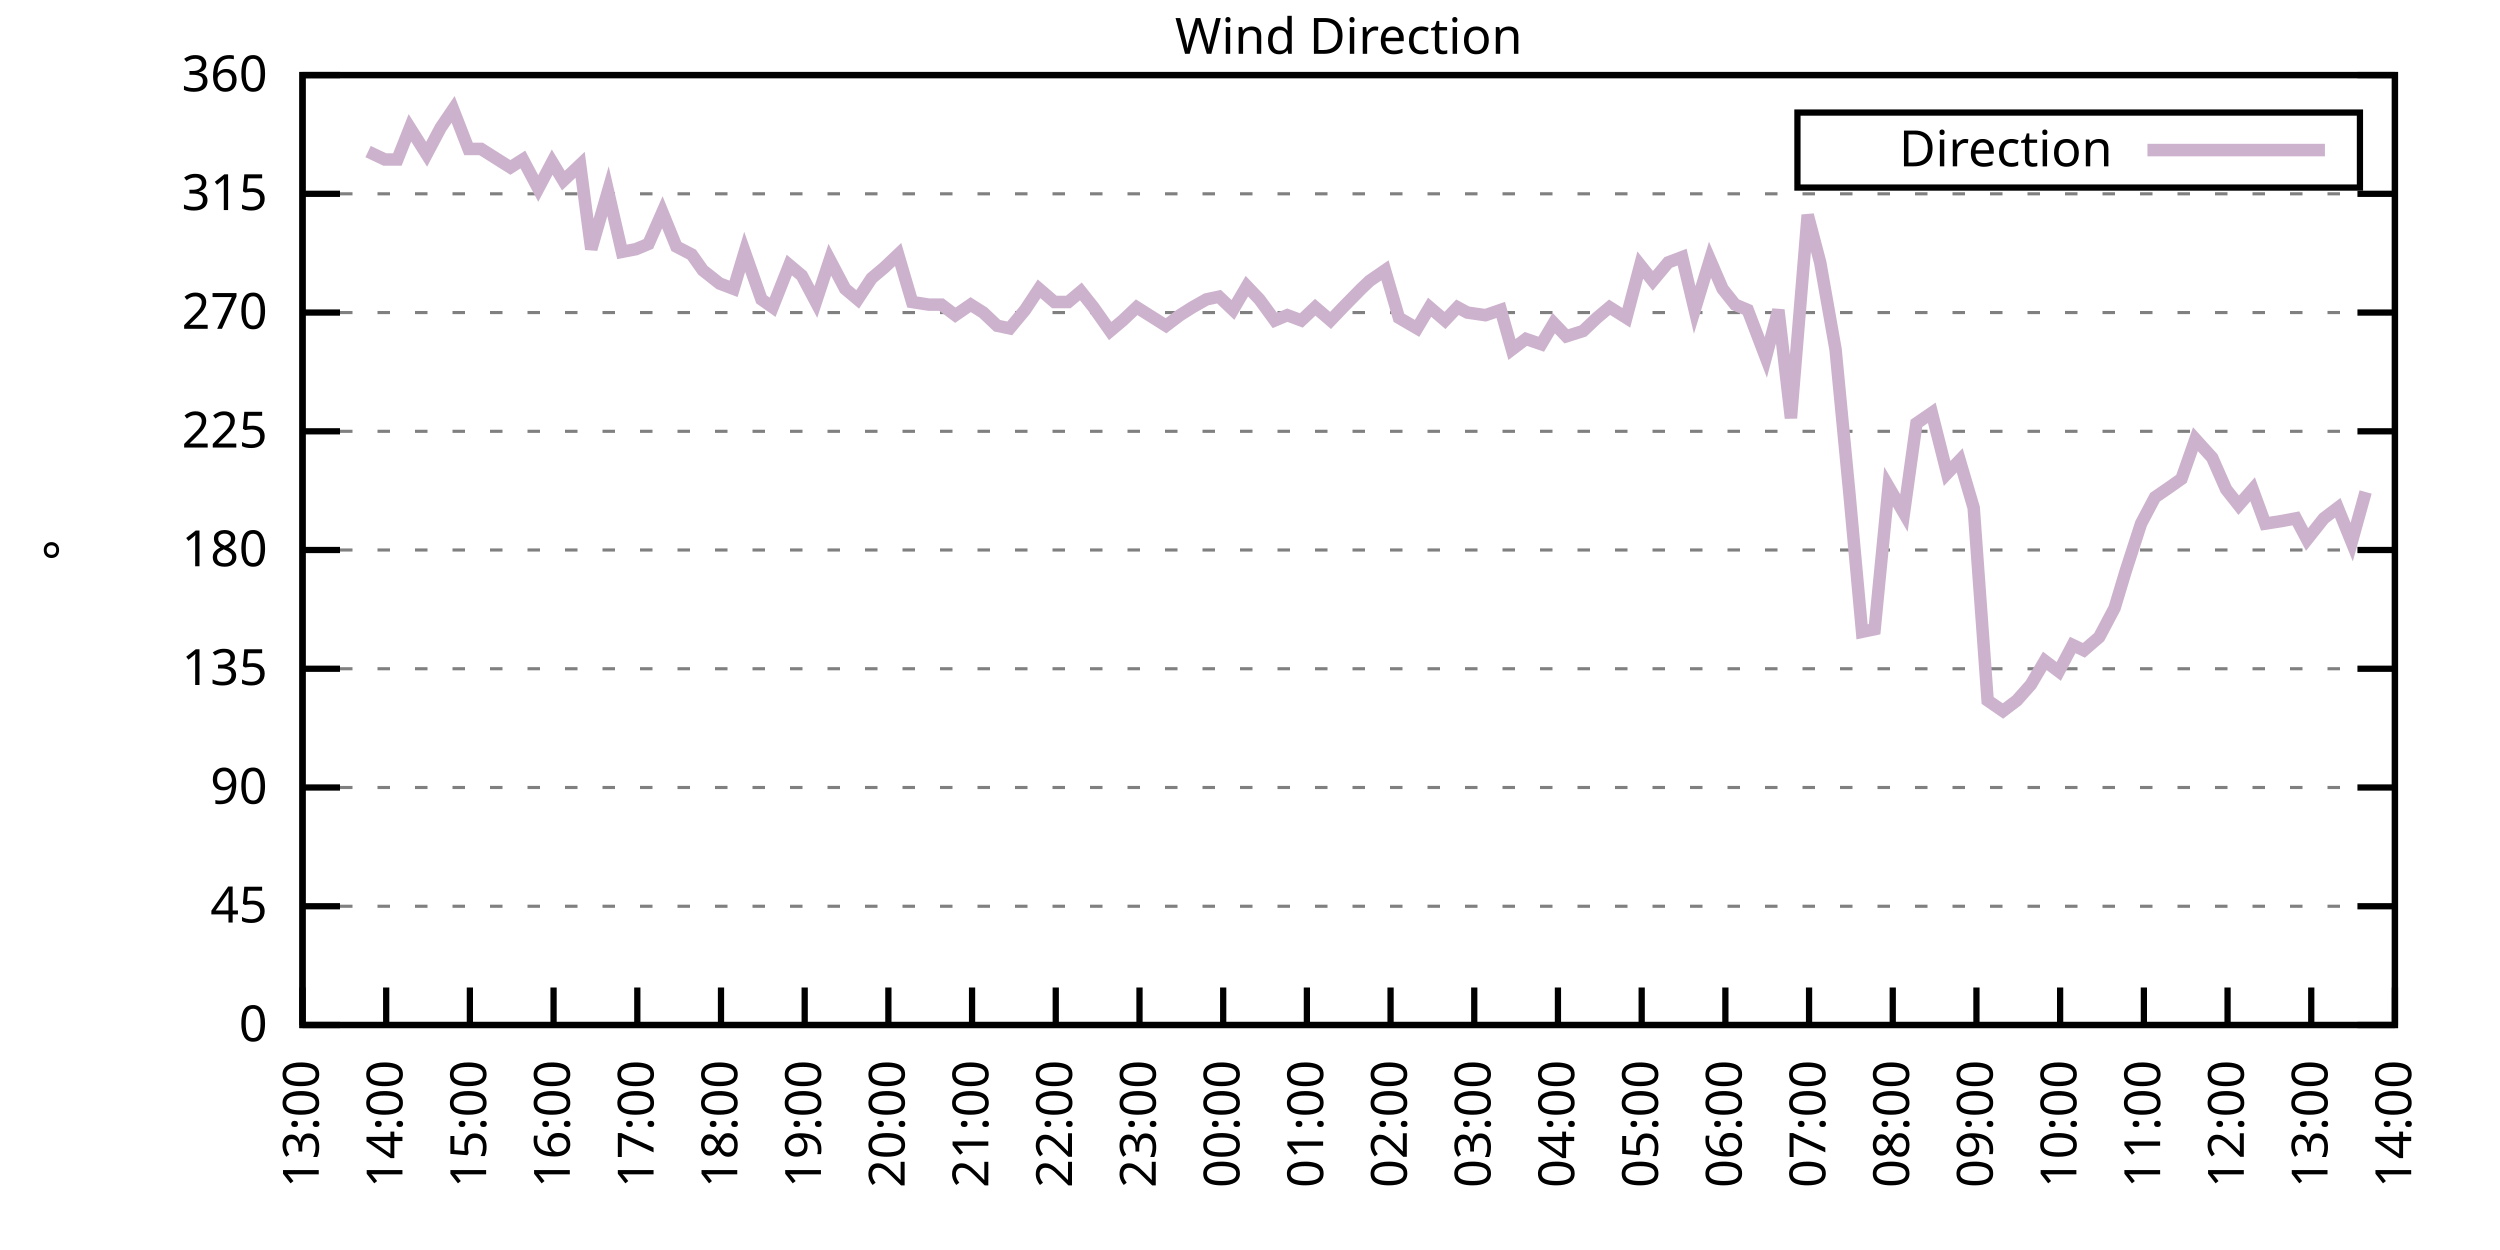
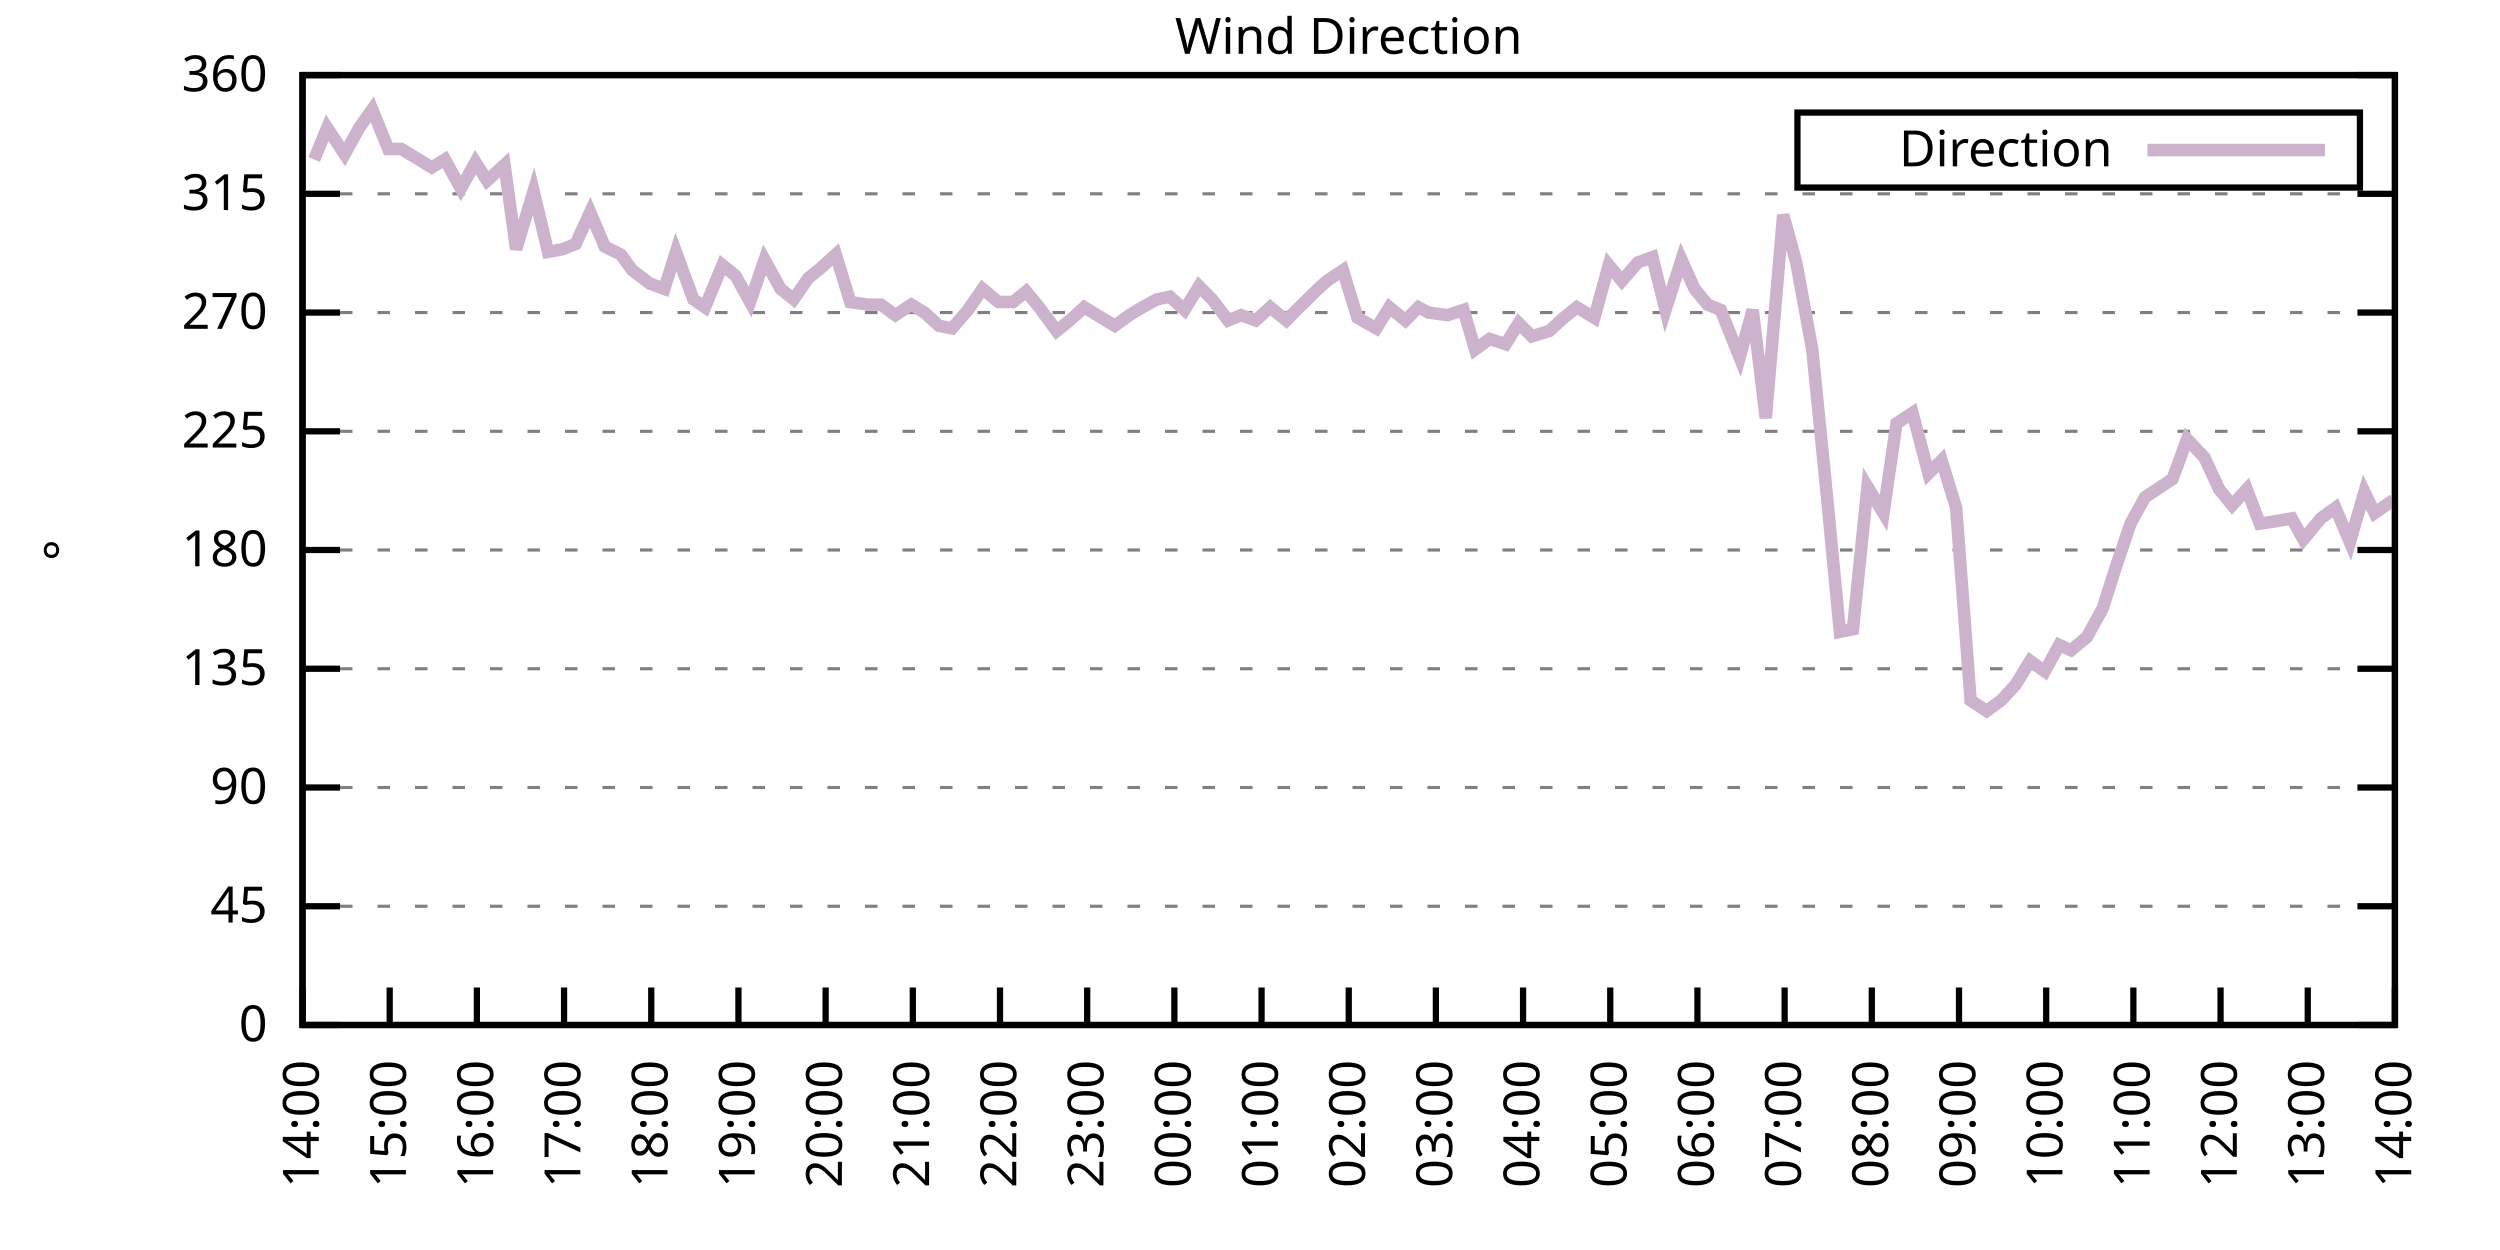
<svg xmlns="http://www.w3.org/2000/svg" xmlns:xlink="http://www.w3.org/1999/xlink" width="400" height="200" viewBox="0 0 400 200">
  <g id="gnuplot_canvas">
    <rect x="0" y="0" width="400" height="200" fill="none" />
    <defs>
      <circle id="gpDot" r="0.5" stroke-width="0.5" stroke="currentColor" />
      <path id="gpPt0" stroke-width="0.333" stroke="currentColor" d="M-1,0 h2 M0,-1 v2" />
      <path id="gpPt1" stroke-width="0.333" stroke="currentColor" d="M-1,-1 L1,1 M1,-1 L-1,1" />
      <path id="gpPt2" stroke-width="0.333" stroke="currentColor" d="M-1,0 L1,0 M0,-1 L0,1 M-1,-1 L1,1 M-1,1 L1,-1" />
      <rect id="gpPt3" stroke-width="0.333" stroke="currentColor" x="-1" y="-1" width="2" height="2" />
      <rect id="gpPt4" stroke-width="0.333" stroke="currentColor" fill="currentColor" x="-1" y="-1" width="2" height="2" />
      <circle id="gpPt5" stroke-width="0.333" stroke="currentColor" cx="0" cy="0" r="1" />
      <use xlink:href="#gpPt5" id="gpPt6" fill="currentColor" stroke="none" />
      <path id="gpPt7" stroke-width="0.333" stroke="currentColor" d="M0,-1.33 L-1.33,0.67 L1.33,0.67 z" />
      <use xlink:href="#gpPt7" id="gpPt8" fill="currentColor" stroke="none" />
      <use xlink:href="#gpPt7" id="gpPt9" stroke="currentColor" transform="rotate(180)" />
      <use xlink:href="#gpPt9" id="gpPt10" fill="currentColor" stroke="none" />
      <use xlink:href="#gpPt3" id="gpPt11" stroke="currentColor" transform="rotate(45)" />
      <use xlink:href="#gpPt11" id="gpPt12" fill="currentColor" stroke="none" />
      <path id="gpPt13" stroke-width="0.333" stroke="currentColor" d="M0,1.330 L1.265,0.411 L0.782,-1.067 L-0.782,-1.076 L-1.265,0.411 z" />
      <use xlink:href="#gpPt13" id="gpPt14" fill="currentColor" stroke="none" />
      <filter id="textbox" filterUnits="objectBoundingBox" x="0" y="0" height="1" width="1">
        <feFlood flood-color="white" flood-opacity="1" result="bgnd" />
        <feComposite in="SourceGraphic" in2="bgnd" operator="atop" />
      </filter>
      <filter id="greybox" filterUnits="objectBoundingBox" x="0" y="0" height="1" width="1">
        <feFlood flood-color="lightgrey" flood-opacity="1" result="grey" />
        <feComposite in="SourceGraphic" in2="grey" operator="atop" />
      </filter>
    </defs>
    <g fill="none" color="white" stroke="currentColor" stroke-width="1.00" stroke-linecap="butt" stroke-linejoin="miter">
</g>
    <g fill="none" color="black" stroke="currentColor" stroke-width="1.00" stroke-linecap="butt" stroke-linejoin="miter">
      <g stroke="none" shape-rendering="crispEdges">
        <polygon fill="rgb(255, 255, 255)" points="48.40,164.00 383.18,164.00 383.18,12.02 48.40,12.02 " />
      </g>
    </g>
    <g fill="none" color="black" stroke="currentColor" stroke-width="1.00" stroke-linecap="butt" stroke-linejoin="miter">
</g>
    <g fill="none" color="black" stroke="black" stroke-width="0.50" stroke-linecap="butt" stroke-linejoin="miter">
</g>
    <g fill="none" color="gray" stroke="currentColor" stroke-width="0.50" stroke-linecap="butt" stroke-linejoin="miter">
      <path stroke="gray" stroke-dasharray="2,4" class="gridline" d="M48.40,164.00 L383.19,164.00  " />
    </g>
    <g fill="none" color="gray" stroke="gray" stroke-width="1.00" stroke-linecap="butt" stroke-linejoin="miter">
</g>
    <g fill="none" color="black" stroke="currentColor" stroke-width="1.00" stroke-linecap="butt" stroke-linejoin="miter">
      <path stroke="black" d="M48.40,164.00 L54.40,164.00 M383.19,164.00 L377.19,164.00  " />
      <g transform="translate(42.80,166.60)" stroke="none" fill="black" font-family="Sans" font-size="8.00" text-anchor="end">
        <text>
          <tspan font-family="Sans"> 0</tspan>
        </text>
      </g>
    </g>
    <g fill="none" color="black" stroke="currentColor" stroke-width="1.00" stroke-linecap="butt" stroke-linejoin="miter">
</g>
    <g fill="none" color="black" stroke="black" stroke-width="0.50" stroke-linecap="butt" stroke-linejoin="miter">
</g>
    <g fill="none" color="gray" stroke="currentColor" stroke-width="0.50" stroke-linecap="butt" stroke-linejoin="miter">
      <path stroke="gray" stroke-dasharray="2,4" class="gridline" d="M48.40,145.00 L383.19,145.00  " />
    </g>
    <g fill="none" color="gray" stroke="gray" stroke-width="1.00" stroke-linecap="butt" stroke-linejoin="miter">
</g>
    <g fill="none" color="black" stroke="currentColor" stroke-width="1.00" stroke-linecap="butt" stroke-linejoin="miter">
      <path stroke="black" d="M48.40,145.00 L54.40,145.00 M383.19,145.00 L377.19,145.00  " />
      <g transform="translate(42.80,147.60)" stroke="none" fill="black" font-family="Sans" font-size="8.00" text-anchor="end">
        <text>
          <tspan font-family="Sans"> 45</tspan>
        </text>
      </g>
    </g>
    <g fill="none" color="black" stroke="currentColor" stroke-width="1.00" stroke-linecap="butt" stroke-linejoin="miter">
</g>
    <g fill="none" color="black" stroke="black" stroke-width="0.50" stroke-linecap="butt" stroke-linejoin="miter">
</g>
    <g fill="none" color="gray" stroke="currentColor" stroke-width="0.50" stroke-linecap="butt" stroke-linejoin="miter">
      <path stroke="gray" stroke-dasharray="2,4" class="gridline" d="M48.40,126.00 L383.19,126.00  " />
    </g>
    <g fill="none" color="gray" stroke="gray" stroke-width="1.00" stroke-linecap="butt" stroke-linejoin="miter">
</g>
    <g fill="none" color="black" stroke="currentColor" stroke-width="1.00" stroke-linecap="butt" stroke-linejoin="miter">
      <path stroke="black" d="M48.40,126.00 L54.40,126.00 M383.19,126.00 L377.19,126.00  " />
      <g transform="translate(42.80,128.60)" stroke="none" fill="black" font-family="Sans" font-size="8.00" text-anchor="end">
        <text>
          <tspan font-family="Sans"> 90</tspan>
        </text>
      </g>
    </g>
    <g fill="none" color="black" stroke="currentColor" stroke-width="1.00" stroke-linecap="butt" stroke-linejoin="miter">
</g>
    <g fill="none" color="black" stroke="black" stroke-width="0.50" stroke-linecap="butt" stroke-linejoin="miter">
</g>
    <g fill="none" color="gray" stroke="currentColor" stroke-width="0.50" stroke-linecap="butt" stroke-linejoin="miter">
      <path stroke="gray" stroke-dasharray="2,4" class="gridline" d="M48.40,107.00 L383.19,107.00  " />
    </g>
    <g fill="none" color="gray" stroke="gray" stroke-width="1.00" stroke-linecap="butt" stroke-linejoin="miter">
</g>
    <g fill="none" color="black" stroke="currentColor" stroke-width="1.00" stroke-linecap="butt" stroke-linejoin="miter">
      <path stroke="black" d="M48.40,107.00 L54.40,107.00 M383.19,107.00 L377.19,107.00  " />
      <g transform="translate(42.80,109.60)" stroke="none" fill="black" font-family="Sans" font-size="8.00" text-anchor="end">
        <text>
          <tspan font-family="Sans"> 135</tspan>
        </text>
      </g>
    </g>
    <g fill="none" color="black" stroke="currentColor" stroke-width="1.00" stroke-linecap="butt" stroke-linejoin="miter">
</g>
    <g fill="none" color="black" stroke="black" stroke-width="0.50" stroke-linecap="butt" stroke-linejoin="miter">
</g>
    <g fill="none" color="gray" stroke="currentColor" stroke-width="0.50" stroke-linecap="butt" stroke-linejoin="miter">
      <path stroke="gray" stroke-dasharray="2,4" class="gridline" d="M48.40,88.00 L383.19,88.00  " />
    </g>
    <g fill="none" color="gray" stroke="gray" stroke-width="1.00" stroke-linecap="butt" stroke-linejoin="miter">
</g>
    <g fill="none" color="black" stroke="currentColor" stroke-width="1.00" stroke-linecap="butt" stroke-linejoin="miter">
      <path stroke="black" d="M48.40,88.00 L54.40,88.00 M383.19,88.00 L377.19,88.00  " />
      <g transform="translate(42.80,90.60)" stroke="none" fill="black" font-family="Sans" font-size="8.00" text-anchor="end">
        <text>
          <tspan font-family="Sans"> 180</tspan>
        </text>
      </g>
    </g>
    <g fill="none" color="black" stroke="currentColor" stroke-width="1.00" stroke-linecap="butt" stroke-linejoin="miter">
</g>
    <g fill="none" color="black" stroke="black" stroke-width="0.50" stroke-linecap="butt" stroke-linejoin="miter">
</g>
    <g fill="none" color="gray" stroke="currentColor" stroke-width="0.50" stroke-linecap="butt" stroke-linejoin="miter">
      <path stroke="gray" stroke-dasharray="2,4" class="gridline" d="M48.40,69.01 L383.19,69.01  " />
    </g>
    <g fill="none" color="gray" stroke="gray" stroke-width="1.00" stroke-linecap="butt" stroke-linejoin="miter">
</g>
    <g fill="none" color="black" stroke="currentColor" stroke-width="1.00" stroke-linecap="butt" stroke-linejoin="miter">
      <path stroke="black" d="M48.40,69.01 L54.40,69.01 M383.19,69.01 L377.19,69.01  " />
      <g transform="translate(42.80,71.61)" stroke="none" fill="black" font-family="Sans" font-size="8.00" text-anchor="end">
        <text>
          <tspan font-family="Sans"> 225</tspan>
        </text>
      </g>
    </g>
    <g fill="none" color="black" stroke="currentColor" stroke-width="1.00" stroke-linecap="butt" stroke-linejoin="miter">
</g>
    <g fill="none" color="black" stroke="black" stroke-width="0.50" stroke-linecap="butt" stroke-linejoin="miter">
</g>
    <g fill="none" color="gray" stroke="currentColor" stroke-width="0.50" stroke-linecap="butt" stroke-linejoin="miter">
      <path stroke="gray" stroke-dasharray="2,4" class="gridline" d="M48.40,50.01 L383.19,50.01  " />
    </g>
    <g fill="none" color="gray" stroke="gray" stroke-width="1.00" stroke-linecap="butt" stroke-linejoin="miter">
</g>
    <g fill="none" color="black" stroke="currentColor" stroke-width="1.00" stroke-linecap="butt" stroke-linejoin="miter">
      <path stroke="black" d="M48.40,50.01 L54.40,50.01 M383.19,50.01 L377.19,50.01  " />
      <g transform="translate(42.80,52.61)" stroke="none" fill="black" font-family="Sans" font-size="8.00" text-anchor="end">
        <text>
          <tspan font-family="Sans"> 270</tspan>
        </text>
      </g>
    </g>
    <g fill="none" color="black" stroke="currentColor" stroke-width="1.00" stroke-linecap="butt" stroke-linejoin="miter">
</g>
    <g fill="none" color="black" stroke="black" stroke-width="0.50" stroke-linecap="butt" stroke-linejoin="miter">
</g>
    <g fill="none" color="gray" stroke="currentColor" stroke-width="0.50" stroke-linecap="butt" stroke-linejoin="miter">
      <path stroke="gray" stroke-dasharray="2,4" class="gridline" d="M48.40,31.01 L383.19,31.01  " />
    </g>
    <g fill="none" color="gray" stroke="gray" stroke-width="1.00" stroke-linecap="butt" stroke-linejoin="miter">
</g>
    <g fill="none" color="black" stroke="currentColor" stroke-width="1.00" stroke-linecap="butt" stroke-linejoin="miter">
      <path stroke="black" d="M48.40,31.01 L54.40,31.01 M383.19,31.01 L377.19,31.01  " />
      <g transform="translate(42.80,33.61)" stroke="none" fill="black" font-family="Sans" font-size="8.00" text-anchor="end">
        <text>
          <tspan font-family="Sans"> 315</tspan>
        </text>
      </g>
    </g>
    <g fill="none" color="black" stroke="currentColor" stroke-width="1.00" stroke-linecap="butt" stroke-linejoin="miter">
</g>
    <g fill="none" color="black" stroke="black" stroke-width="0.50" stroke-linecap="butt" stroke-linejoin="miter">
</g>
    <g fill="none" color="gray" stroke="currentColor" stroke-width="0.50" stroke-linecap="butt" stroke-linejoin="miter">
      <path stroke="gray" stroke-dasharray="2,4" class="gridline" d="M48.40,12.01 L383.19,12.01  " />
    </g>
    <g fill="none" color="gray" stroke="gray" stroke-width="1.00" stroke-linecap="butt" stroke-linejoin="miter">
</g>
    <g fill="none" color="black" stroke="currentColor" stroke-width="1.00" stroke-linecap="butt" stroke-linejoin="miter">
      <path stroke="black" d="M48.40,12.01 L54.40,12.01 M383.19,12.01 L377.19,12.01  " />
      <g transform="translate(42.80,14.61)" stroke="none" fill="black" font-family="Sans" font-size="8.00" text-anchor="end">
        <text>
          <tspan font-family="Sans"> 360</tspan>
        </text>
      </g>
    </g>
    <g fill="none" color="black" stroke="currentColor" stroke-width="1.00" stroke-linecap="butt" stroke-linejoin="miter">
      <path stroke="black" d="M48.40,164.00 L48.40,158.00  " />
      <g transform="translate(51.00,169.60) rotate(270.00)" stroke="none" fill="black" font-family="Sans" font-size="8.00" text-anchor="end">
        <text>
-           <tspan font-family="Sans">13:00</tspan>
-         </text>
-       </g>
-     </g>
-     <g fill="none" color="black" stroke="currentColor" stroke-width="1.00" stroke-linecap="butt" stroke-linejoin="miter">
-       <path stroke="black" d="M61.79,164.00 L61.79,158.00  " />
-       <g transform="translate(64.39,169.60) rotate(270.00)" stroke="none" fill="black" font-family="Sans" font-size="8.00" text-anchor="end">
-         <text>
          <tspan font-family="Sans">14:00</tspan>
        </text>
      </g>
    </g>
    <g fill="none" color="black" stroke="currentColor" stroke-width="1.00" stroke-linecap="butt" stroke-linejoin="miter">
-       <path stroke="black" d="M75.18,164.00 L75.18,158.00  " />
-       <g transform="translate(77.78,169.60) rotate(270.00)" stroke="none" fill="black" font-family="Sans" font-size="8.00" text-anchor="end">
+       <path stroke="black" d="M62.35,164.00 L62.35,158.00  " />
+       <g transform="translate(64.95,169.60) rotate(270.00)" stroke="none" fill="black" font-family="Sans" font-size="8.00" text-anchor="end">
        <text>
          <tspan font-family="Sans">15:00</tspan>
        </text>
      </g>
    </g>
    <g fill="none" color="black" stroke="currentColor" stroke-width="1.00" stroke-linecap="butt" stroke-linejoin="miter">
-       <path stroke="black" d="M88.57,164.00 L88.57,158.00  " />
-       <g transform="translate(91.17,169.60) rotate(270.00)" stroke="none" fill="black" font-family="Sans" font-size="8.00" text-anchor="end">
+       <path stroke="black" d="M76.30,164.00 L76.30,158.00  " />
+       <g transform="translate(78.90,169.60) rotate(270.00)" stroke="none" fill="black" font-family="Sans" font-size="8.00" text-anchor="end">
        <text>
          <tspan font-family="Sans">16:00</tspan>
        </text>
      </g>
    </g>
    <g fill="none" color="black" stroke="currentColor" stroke-width="1.00" stroke-linecap="butt" stroke-linejoin="miter">
-       <path stroke="black" d="M101.97,164.00 L101.97,158.00  " />
-       <g transform="translate(104.57,169.60) rotate(270.00)" stroke="none" fill="black" font-family="Sans" font-size="8.00" text-anchor="end">
+       <path stroke="black" d="M90.25,164.00 L90.25,158.00  " />
+       <g transform="translate(92.85,169.60) rotate(270.00)" stroke="none" fill="black" font-family="Sans" font-size="8.00" text-anchor="end">
        <text>
          <tspan font-family="Sans">17:00</tspan>
        </text>
      </g>
    </g>
    <g fill="none" color="black" stroke="currentColor" stroke-width="1.00" stroke-linecap="butt" stroke-linejoin="miter">
-       <path stroke="black" d="M115.36,164.00 L115.36,158.00  " />
-       <g transform="translate(117.96,169.60) rotate(270.00)" stroke="none" fill="black" font-family="Sans" font-size="8.00" text-anchor="end">
+       <path stroke="black" d="M104.20,164.00 L104.20,158.00  " />
+       <g transform="translate(106.80,169.60) rotate(270.00)" stroke="none" fill="black" font-family="Sans" font-size="8.00" text-anchor="end">
        <text>
          <tspan font-family="Sans">18:00</tspan>
        </text>
      </g>
    </g>
    <g fill="none" color="black" stroke="currentColor" stroke-width="1.00" stroke-linecap="butt" stroke-linejoin="miter">
-       <path stroke="black" d="M128.75,164.00 L128.75,158.00  " />
-       <g transform="translate(131.35,169.60) rotate(270.00)" stroke="none" fill="black" font-family="Sans" font-size="8.00" text-anchor="end">
+       <path stroke="black" d="M118.15,164.00 L118.15,158.00  " />
+       <g transform="translate(120.75,169.60) rotate(270.00)" stroke="none" fill="black" font-family="Sans" font-size="8.00" text-anchor="end">
        <text>
          <tspan font-family="Sans">19:00</tspan>
        </text>
      </g>
    </g>
    <g fill="none" color="black" stroke="currentColor" stroke-width="1.00" stroke-linecap="butt" stroke-linejoin="miter">
-       <path stroke="black" d="M142.14,164.00 L142.14,158.00  " />
-       <g transform="translate(144.74,169.60) rotate(270.00)" stroke="none" fill="black" font-family="Sans" font-size="8.00" text-anchor="end">
+       <path stroke="black" d="M132.10,164.00 L132.10,158.00  " />
+       <g transform="translate(134.70,169.60) rotate(270.00)" stroke="none" fill="black" font-family="Sans" font-size="8.00" text-anchor="end">
        <text>
          <tspan font-family="Sans">20:00</tspan>
        </text>
      </g>
    </g>
    <g fill="none" color="black" stroke="currentColor" stroke-width="1.00" stroke-linecap="butt" stroke-linejoin="miter">
-       <path stroke="black" d="M155.53,164.00 L155.53,158.00  " />
-       <g transform="translate(158.13,169.60) rotate(270.00)" stroke="none" fill="black" font-family="Sans" font-size="8.00" text-anchor="end">
+       <path stroke="black" d="M146.05,164.00 L146.05,158.00  " />
+       <g transform="translate(148.65,169.60) rotate(270.00)" stroke="none" fill="black" font-family="Sans" font-size="8.00" text-anchor="end">
        <text>
          <tspan font-family="Sans">21:00</tspan>
        </text>
      </g>
    </g>
    <g fill="none" color="black" stroke="currentColor" stroke-width="1.00" stroke-linecap="butt" stroke-linejoin="miter">
-       <path stroke="black" d="M168.92,164.00 L168.92,158.00  " />
-       <g transform="translate(171.52,169.60) rotate(270.00)" stroke="none" fill="black" font-family="Sans" font-size="8.00" text-anchor="end">
+       <path stroke="black" d="M160.00,164.00 L160.00,158.00  " />
+       <g transform="translate(162.60,169.60) rotate(270.00)" stroke="none" fill="black" font-family="Sans" font-size="8.00" text-anchor="end">
        <text>
          <tspan font-family="Sans">22:00</tspan>
        </text>
      </g>
    </g>
    <g fill="none" color="black" stroke="currentColor" stroke-width="1.00" stroke-linecap="butt" stroke-linejoin="miter">
-       <path stroke="black" d="M182.32,164.00 L182.32,158.00  " />
-       <g transform="translate(184.92,169.60) rotate(270.00)" stroke="none" fill="black" font-family="Sans" font-size="8.00" text-anchor="end">
+       <path stroke="black" d="M173.95,164.00 L173.95,158.00  " />
+       <g transform="translate(176.55,169.60) rotate(270.00)" stroke="none" fill="black" font-family="Sans" font-size="8.00" text-anchor="end">
        <text>
          <tspan font-family="Sans">23:00</tspan>
        </text>
      </g>
    </g>
    <g fill="none" color="black" stroke="currentColor" stroke-width="1.00" stroke-linecap="butt" stroke-linejoin="miter">
-       <path stroke="black" d="M195.71,164.00 L195.71,158.00  " />
-       <g transform="translate(198.31,169.60) rotate(270.00)" stroke="none" fill="black" font-family="Sans" font-size="8.00" text-anchor="end">
+       <path stroke="black" d="M187.90,164.00 L187.90,158.00  " />
+       <g transform="translate(190.50,169.60) rotate(270.00)" stroke="none" fill="black" font-family="Sans" font-size="8.00" text-anchor="end">
        <text>
          <tspan font-family="Sans">00:00</tspan>
        </text>
      </g>
    </g>
    <g fill="none" color="black" stroke="currentColor" stroke-width="1.00" stroke-linecap="butt" stroke-linejoin="miter">
-       <path stroke="black" d="M209.10,164.00 L209.10,158.00  " />
-       <g transform="translate(211.70,169.60) rotate(270.00)" stroke="none" fill="black" font-family="Sans" font-size="8.00" text-anchor="end">
+       <path stroke="black" d="M201.85,164.00 L201.85,158.00  " />
+       <g transform="translate(204.45,169.60) rotate(270.00)" stroke="none" fill="black" font-family="Sans" font-size="8.00" text-anchor="end">
        <text>
          <tspan font-family="Sans">01:00</tspan>
        </text>
      </g>
    </g>
    <g fill="none" color="black" stroke="currentColor" stroke-width="1.00" stroke-linecap="butt" stroke-linejoin="miter">
-       <path stroke="black" d="M222.49,164.00 L222.49,158.00  " />
-       <g transform="translate(225.09,169.60) rotate(270.00)" stroke="none" fill="black" font-family="Sans" font-size="8.00" text-anchor="end">
+       <path stroke="black" d="M215.80,164.00 L215.80,158.00  " />
+       <g transform="translate(218.40,169.60) rotate(270.00)" stroke="none" fill="black" font-family="Sans" font-size="8.00" text-anchor="end">
        <text>
          <tspan font-family="Sans">02:00</tspan>
        </text>
      </g>
    </g>
    <g fill="none" color="black" stroke="currentColor" stroke-width="1.00" stroke-linecap="butt" stroke-linejoin="miter">
-       <path stroke="black" d="M235.88,164.00 L235.88,158.00  " />
-       <g transform="translate(238.48,169.60) rotate(270.00)" stroke="none" fill="black" font-family="Sans" font-size="8.00" text-anchor="end">
+       <path stroke="black" d="M229.74,164.00 L229.74,158.00  " />
+       <g transform="translate(232.34,169.60) rotate(270.00)" stroke="none" fill="black" font-family="Sans" font-size="8.00" text-anchor="end">
        <text>
          <tspan font-family="Sans">03:00</tspan>
        </text>
      </g>
    </g>
    <g fill="none" color="black" stroke="currentColor" stroke-width="1.00" stroke-linecap="butt" stroke-linejoin="miter">
-       <path stroke="black" d="M249.27,164.00 L249.27,158.00  " />
-       <g transform="translate(251.87,169.60) rotate(270.00)" stroke="none" fill="black" font-family="Sans" font-size="8.00" text-anchor="end">
+       <path stroke="black" d="M243.69,164.00 L243.69,158.00  " />
+       <g transform="translate(246.29,169.60) rotate(270.00)" stroke="none" fill="black" font-family="Sans" font-size="8.00" text-anchor="end">
        <text>
          <tspan font-family="Sans">04:00</tspan>
        </text>
      </g>
    </g>
    <g fill="none" color="black" stroke="currentColor" stroke-width="1.00" stroke-linecap="butt" stroke-linejoin="miter">
-       <path stroke="black" d="M262.67,164.00 L262.67,158.00  " />
-       <g transform="translate(265.27,169.60) rotate(270.00)" stroke="none" fill="black" font-family="Sans" font-size="8.00" text-anchor="end">
+       <path stroke="black" d="M257.64,164.00 L257.64,158.00  " />
+       <g transform="translate(260.24,169.60) rotate(270.00)" stroke="none" fill="black" font-family="Sans" font-size="8.00" text-anchor="end">
        <text>
          <tspan font-family="Sans">05:00</tspan>
        </text>
      </g>
    </g>
    <g fill="none" color="black" stroke="currentColor" stroke-width="1.00" stroke-linecap="butt" stroke-linejoin="miter">
-       <path stroke="black" d="M276.06,164.00 L276.06,158.00  " />
-       <g transform="translate(278.66,169.60) rotate(270.00)" stroke="none" fill="black" font-family="Sans" font-size="8.00" text-anchor="end">
+       <path stroke="black" d="M271.59,164.00 L271.59,158.00  " />
+       <g transform="translate(274.19,169.60) rotate(270.00)" stroke="none" fill="black" font-family="Sans" font-size="8.00" text-anchor="end">
        <text>
          <tspan font-family="Sans">06:00</tspan>
        </text>
      </g>
    </g>
    <g fill="none" color="black" stroke="currentColor" stroke-width="1.00" stroke-linecap="butt" stroke-linejoin="miter">
-       <path stroke="black" d="M289.45,164.00 L289.45,158.00  " />
-       <g transform="translate(292.05,169.60) rotate(270.00)" stroke="none" fill="black" font-family="Sans" font-size="8.00" text-anchor="end">
+       <path stroke="black" d="M285.54,164.00 L285.54,158.00  " />
+       <g transform="translate(288.14,169.60) rotate(270.00)" stroke="none" fill="black" font-family="Sans" font-size="8.00" text-anchor="end">
        <text>
          <tspan font-family="Sans">07:00</tspan>
        </text>
      </g>
    </g>
    <g fill="none" color="black" stroke="currentColor" stroke-width="1.00" stroke-linecap="butt" stroke-linejoin="miter">
-       <path stroke="black" d="M302.84,164.00 L302.84,158.00  " />
-       <g transform="translate(305.44,169.60) rotate(270.00)" stroke="none" fill="black" font-family="Sans" font-size="8.00" text-anchor="end">
+       <path stroke="black" d="M299.49,164.00 L299.49,158.00  " />
+       <g transform="translate(302.09,169.60) rotate(270.00)" stroke="none" fill="black" font-family="Sans" font-size="8.00" text-anchor="end">
        <text>
          <tspan font-family="Sans">08:00</tspan>
        </text>
      </g>
    </g>
    <g fill="none" color="black" stroke="currentColor" stroke-width="1.00" stroke-linecap="butt" stroke-linejoin="miter">
-       <path stroke="black" d="M316.23,164.00 L316.23,158.00  " />
-       <g transform="translate(318.83,169.60) rotate(270.00)" stroke="none" fill="black" font-family="Sans" font-size="8.00" text-anchor="end">
+       <path stroke="black" d="M313.44,164.00 L313.44,158.00  " />
+       <g transform="translate(316.04,169.60) rotate(270.00)" stroke="none" fill="black" font-family="Sans" font-size="8.00" text-anchor="end">
        <text>
          <tspan font-family="Sans">09:00</tspan>
        </text>
      </g>
    </g>
    <g fill="none" color="black" stroke="currentColor" stroke-width="1.00" stroke-linecap="butt" stroke-linejoin="miter">
-       <path stroke="black" d="M329.62,164.00 L329.62,158.00  " />
-       <g transform="translate(332.22,169.60) rotate(270.00)" stroke="none" fill="black" font-family="Sans" font-size="8.00" text-anchor="end">
+       <path stroke="black" d="M327.39,164.00 L327.39,158.00  " />
+       <g transform="translate(329.99,169.60) rotate(270.00)" stroke="none" fill="black" font-family="Sans" font-size="8.00" text-anchor="end">
        <text>
          <tspan font-family="Sans">10:00</tspan>
        </text>
      </g>
    </g>
    <g fill="none" color="black" stroke="currentColor" stroke-width="1.00" stroke-linecap="butt" stroke-linejoin="miter">
-       <path stroke="black" d="M343.02,164.00 L343.02,158.00  " />
-       <g transform="translate(345.62,169.60) rotate(270.00)" stroke="none" fill="black" font-family="Sans" font-size="8.00" text-anchor="end">
+       <path stroke="black" d="M341.34,164.00 L341.34,158.00  " />
+       <g transform="translate(343.94,169.60) rotate(270.00)" stroke="none" fill="black" font-family="Sans" font-size="8.00" text-anchor="end">
        <text>
          <tspan font-family="Sans">11:00</tspan>
        </text>
      </g>
    </g>
    <g fill="none" color="black" stroke="currentColor" stroke-width="1.00" stroke-linecap="butt" stroke-linejoin="miter">
-       <path stroke="black" d="M356.41,164.00 L356.41,158.00  " />
-       <g transform="translate(359.01,169.60) rotate(270.00)" stroke="none" fill="black" font-family="Sans" font-size="8.00" text-anchor="end">
+       <path stroke="black" d="M355.29,164.00 L355.29,158.00  " />
+       <g transform="translate(357.89,169.60) rotate(270.00)" stroke="none" fill="black" font-family="Sans" font-size="8.00" text-anchor="end">
        <text>
          <tspan font-family="Sans">12:00</tspan>
        </text>
      </g>
    </g>
    <g fill="none" color="black" stroke="currentColor" stroke-width="1.00" stroke-linecap="butt" stroke-linejoin="miter">
-       <path stroke="black" d="M369.80,164.00 L369.80,158.00  " />
-       <g transform="translate(372.40,169.60) rotate(270.00)" stroke="none" fill="black" font-family="Sans" font-size="8.00" text-anchor="end">
+       <path stroke="black" d="M369.24,164.00 L369.24,158.00  " />
+       <g transform="translate(371.84,169.60) rotate(270.00)" stroke="none" fill="black" font-family="Sans" font-size="8.00" text-anchor="end">
        <text>
          <tspan font-family="Sans">13:00</tspan>
        </text>
      </g>
    </g>
    <g fill="none" color="black" stroke="currentColor" stroke-width="1.00" stroke-linecap="butt" stroke-linejoin="miter">
      <path stroke="black" d="M383.19,164.00 L383.19,158.00  " />
      <g transform="translate(385.79,169.60) rotate(270.00)" stroke="none" fill="black" font-family="Sans" font-size="8.00" text-anchor="end">
        <text>
          <tspan font-family="Sans">14:00</tspan>
        </text>
      </g>
    </g>
    <g fill="none" color="black" stroke="currentColor" stroke-width="1.00" stroke-linecap="butt" stroke-linejoin="miter">
</g>
    <g fill="none" color="black" stroke="currentColor" stroke-width="1.00" stroke-linecap="butt" stroke-linejoin="miter">
      <path stroke="black" d="M48.40,12.01 L48.40,164.00 L383.19,164.00 L383.19,12.01 L48.40,12.01 Z  " />
    </g>
    <g fill="none" color="black" stroke="currentColor" stroke-width="1.00" stroke-linecap="butt" stroke-linejoin="miter">
</g>
    <g fill="none" color="black" stroke="currentColor" stroke-width="1.00" stroke-linecap="butt" stroke-linejoin="miter">
      <path stroke="black" d="M287.59,30.01 L287.59,18.01 L377.59,18.01 L377.59,30.01 L287.59,30.01 Z  " />
    </g>
    <g id="Wind_direction_plot_1">
      <g fill="none" color="white" stroke="black" stroke-width="2.00" stroke-linecap="butt" stroke-linejoin="miter">
</g>
      <g fill="none" color="black" stroke="currentColor" stroke-width="2.00" stroke-linecap="butt" stroke-linejoin="miter">
        <g transform="translate(337.99,26.61)" stroke="none" fill="black" font-family="Sans" font-size="8.00" text-anchor="end">
          <text>
            <tspan font-family="Sans">Direction</tspan>
          </text>
        </g>
      </g>
      <g fill="none" color="black" stroke="currentColor" stroke-width="2.00" stroke-linecap="butt" stroke-linejoin="miter">
-         <path stroke="rgb(204, 178, 204)" d="M343.59,24.01 L371.99,24.01 M58.89,24.25 L61.57,25.52 L63.58,25.52 L65.59,20.45 L68.26,24.68 L70.50,20.45   L72.50,17.50 L74.96,23.83 L76.97,23.83 L78.98,25.10 L81.66,26.79 L83.66,25.52 L86.12,30.16 L88.35,25.94   L90.14,28.90 L92.82,26.36 L94.60,39.87 L97.28,30.59 L99.51,40.30 L101.74,39.87 L103.75,39.03 L105.98,33.96   L108.22,39.45 L110.67,40.72 L112.46,43.25 L115.13,45.36 L117.37,46.21 L119.15,40.30 L121.83,47.90 L123.62,49.16   L126.29,42.41 L128.30,44.10 L130.54,48.32 L132.77,41.56 L135.22,46.21 L137.23,47.90 L139.46,44.52 L141.47,42.83   L143.70,40.72 L145.94,48.32 L148.61,48.74 L150.62,48.74 L152.85,50.43 L155.31,48.74 L157.32,50.01 L159.55,52.12   L161.56,52.54 L164.01,49.59 L166.25,46.21 L168.70,48.32 L170.93,48.32 L172.94,46.63 L174.95,49.16 L177.63,52.96   L179.64,51.27 L181.87,49.16 L183.88,50.43 L186.56,52.12 L188.79,50.43 L190.80,49.16 L193.03,47.90 L195.04,47.47   L197.27,49.59 L199.50,45.79 L201.51,47.90 L203.97,51.27 L205.97,50.43 L208.21,51.27 L210.44,49.16 L212.89,51.27   L214.90,49.16 L217.80,46.21 L219.14,44.94 L221.60,43.25 L223.83,50.85 L226.73,52.54 L228.74,49.16 L231.20,51.27   L233.20,49.16 L234.77,50.01 L237.67,50.43 L240.12,49.59 L241.91,55.92 L244.14,54.23 L246.60,55.07 L248.60,51.70   L250.61,53.81 L253.29,52.96 L255.52,50.85 L257.53,49.16 L260.21,50.85 L262.44,42.41 L264.45,44.94 L266.91,41.99   L269.14,41.14 L271.15,49.59 L273.60,41.56 L275.61,46.21 L277.62,48.74 L279.63,49.59 L282.53,57.18 L284.54,49.59   L286.55,66.90 L289.23,34.39 L291.23,41.99 L293.69,55.92 L295.92,79.14 L297.93,101.09 L299.94,100.67 L302.17,77.87   L304.63,82.09 L306.63,67.74 L309.09,66.05 L311.54,75.76 L313.55,73.65 L315.79,81.25 L318.02,112.07 L320.47,113.76   L322.70,112.07 L324.94,109.54 L327.17,105.74 L329.40,107.43 L331.63,103.20 L333.42,104.05 L335.87,101.94 L338.33,97.29   L340.11,91.38 L342.57,83.78 L344.80,79.56 L347.26,77.87 L349.04,76.61 L351.27,70.27 L353.95,73.23 L356.18,78.29   L358.19,80.83 L360.42,78.29 L362.43,83.78 L365.11,83.36 L367.34,82.94 L369.13,86.32 L371.81,82.94 L374.04,81.25   L376.27,86.74 L378.50,78.72  " />
+         <path stroke="rgb(204, 178, 204)" d="M343.59,24.01 L371.99,24.01 M50.26,25.52 L52.35,20.45 L55.14,24.68 L57.47,20.45 L59.56,17.50 L62.12,23.83   L64.21,23.83 L66.30,25.10 L69.09,26.79 L71.18,25.52 L73.74,30.16 L76.07,25.94 L77.93,28.90 L80.72,26.36   L82.58,39.87 L85.37,30.59 L87.69,40.30 L90.02,39.87 L92.11,39.03 L94.43,33.96 L96.76,39.45 L99.32,40.72   L101.18,43.25 L103.97,45.36 L106.29,46.21 L108.15,40.30 L110.94,47.90 L112.80,49.16 L115.59,42.41 L117.68,44.10   L120.01,48.32 L122.33,41.56 L124.89,46.21 L126.98,47.90 L129.31,44.52 L131.40,42.83 L133.72,40.72 L136.05,48.32   L138.84,48.74 L140.93,48.74 L143.26,50.43 L145.81,48.74 L147.91,50.01 L150.23,52.12 L152.32,52.54 L154.88,49.59   L157.21,46.21 L159.76,48.32 L162.09,48.32 L164.18,46.63 L166.27,49.16 L169.06,52.96 L171.16,51.27 L173.48,49.16   L175.57,50.43 L178.36,52.12 L180.69,50.43 L182.78,49.16 L185.11,47.90 L187.20,47.47 L189.52,49.59 L191.85,45.79   L193.94,47.90 L196.50,51.27 L198.59,50.43 L200.92,51.27 L203.24,49.16 L205.80,51.27 L207.89,49.16 L210.91,46.21   L212.31,44.94 L214.87,43.25 L217.19,50.85 L220.21,52.54 L222.30,49.16 L224.86,51.27 L226.95,49.16 L228.58,50.01   L231.60,50.43 L234.16,49.59 L236.02,55.92 L238.35,54.23 L240.90,55.07 L243.00,51.70 L245.09,53.81 L247.88,52.96   L250.20,50.85 L252.30,49.16 L255.09,50.85 L257.41,42.41 L259.50,44.94 L262.06,41.99 L264.39,41.14 L266.48,49.59   L269.04,41.56 L271.13,46.21 L273.22,48.74 L275.31,49.59 L278.34,57.18 L280.43,49.59 L282.52,66.90 L285.31,34.39   L287.40,41.99 L289.96,55.92 L292.29,79.14 L294.38,101.09 L296.47,100.67 L298.80,77.87 L301.35,82.09 L303.44,67.74   L306.00,66.05 L308.56,75.76 L310.65,73.65 L312.98,81.25 L315.30,112.07 L317.86,113.76 L320.18,112.07 L322.51,109.54   L324.83,105.74 L327.16,107.43 L329.48,103.20 L331.34,104.05 L333.90,101.94 L336.46,97.29 L338.32,91.38 L340.88,83.78   L343.20,79.56 L345.76,77.87 L347.62,76.61 L349.94,70.27 L352.73,73.23 L355.06,78.29 L357.15,80.83 L359.48,78.29   L361.57,83.78 L364.36,83.36 L366.68,82.94 L368.54,86.32 L371.33,82.94 L373.66,81.25 L375.98,86.74 L378.31,78.72   L379.94,82.09 L382.96,79.98  " />
      </g>
    </g>
    <g fill="none" color="black" stroke="currentColor" stroke-width="2.00" stroke-linecap="butt" stroke-linejoin="miter">
</g>
    <g fill="none" color="black" stroke="black" stroke-width="1.00" stroke-linecap="butt" stroke-linejoin="miter">
</g>
    <g fill="none" color="black" stroke="currentColor" stroke-width="1.00" stroke-linecap="butt" stroke-linejoin="miter">
      <path stroke="black" d="M48.40,12.01 L48.40,164.00 L383.19,164.00 L383.19,12.01 L48.40,12.01 Z  " />
      <g transform="translate(12.80,88.01) rotate(270.00)" stroke="none" fill="black" font-family="Sans" font-size="8.00" text-anchor="middle">
        <text>
          <tspan font-family="Sans">°</tspan>
        </text>
      </g>
    </g>
    <g fill="none" color="black" stroke="currentColor" stroke-width="1.00" stroke-linecap="butt" stroke-linejoin="miter">
</g>
    <g fill="none" color="black" stroke="currentColor" stroke-width="1.00" stroke-linecap="butt" stroke-linejoin="miter">
      <g transform="translate(215.79,8.61)" stroke="none" fill="black" font-family="Sans" font-size="8.00" text-anchor="middle">
        <text>
          <tspan font-family="Sans">Wind Direction</tspan>
        </text>
      </g>
    </g>
    <g fill="none" color="black" stroke="currentColor" stroke-width="1.00" stroke-linecap="butt" stroke-linejoin="miter">
</g>
  </g>
</svg>
